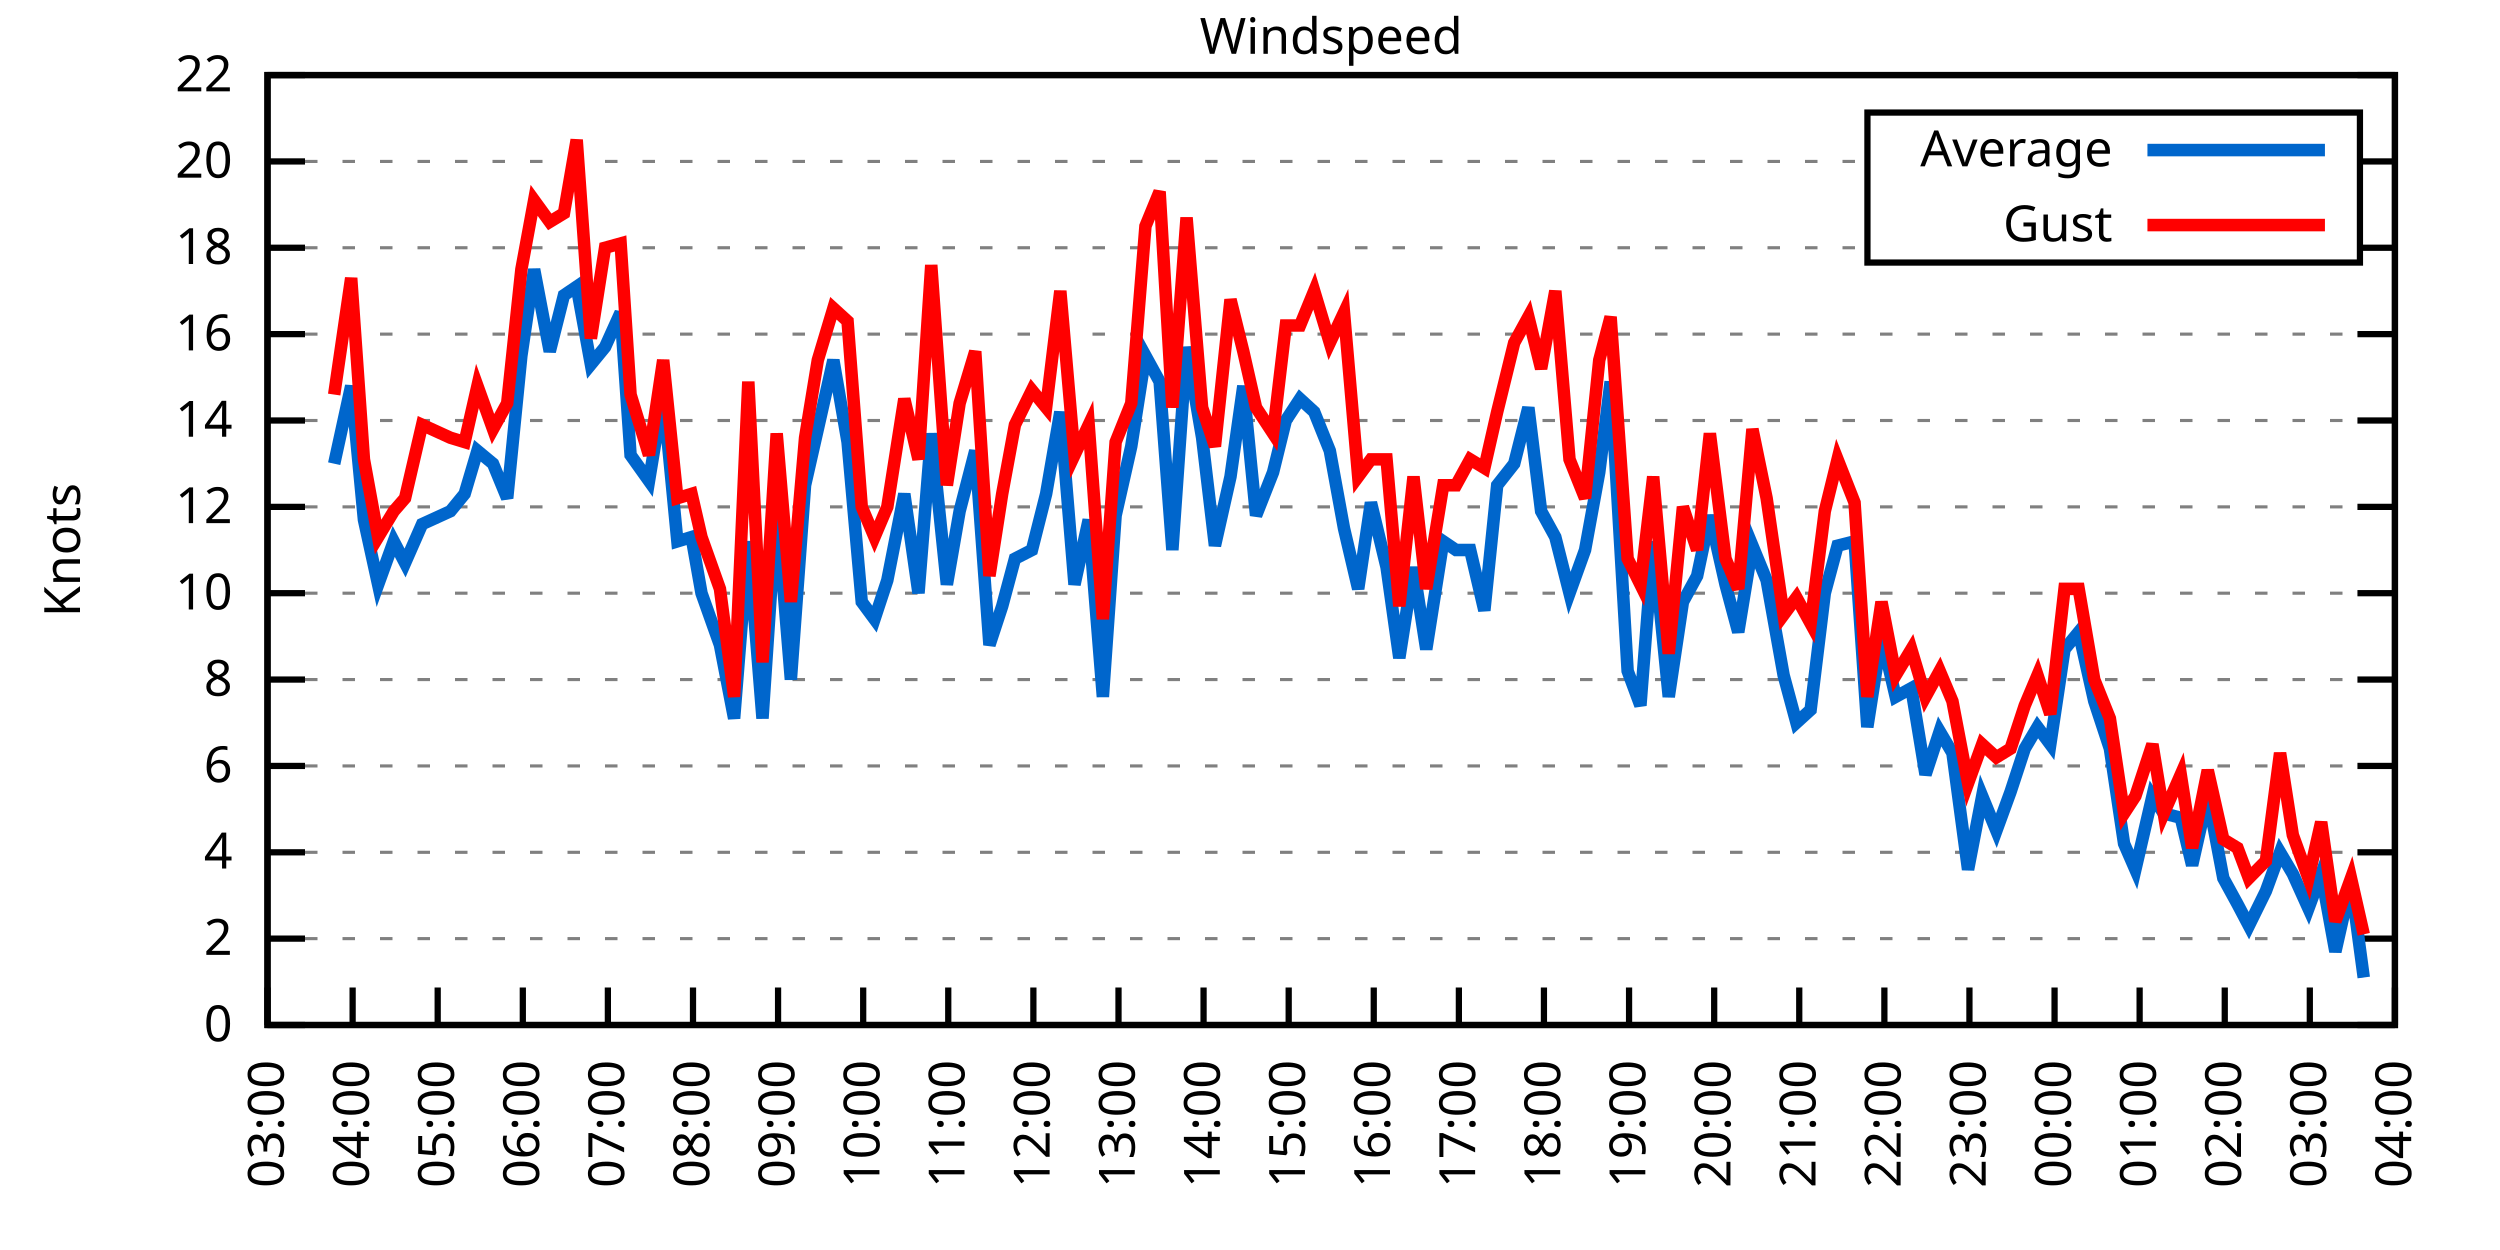
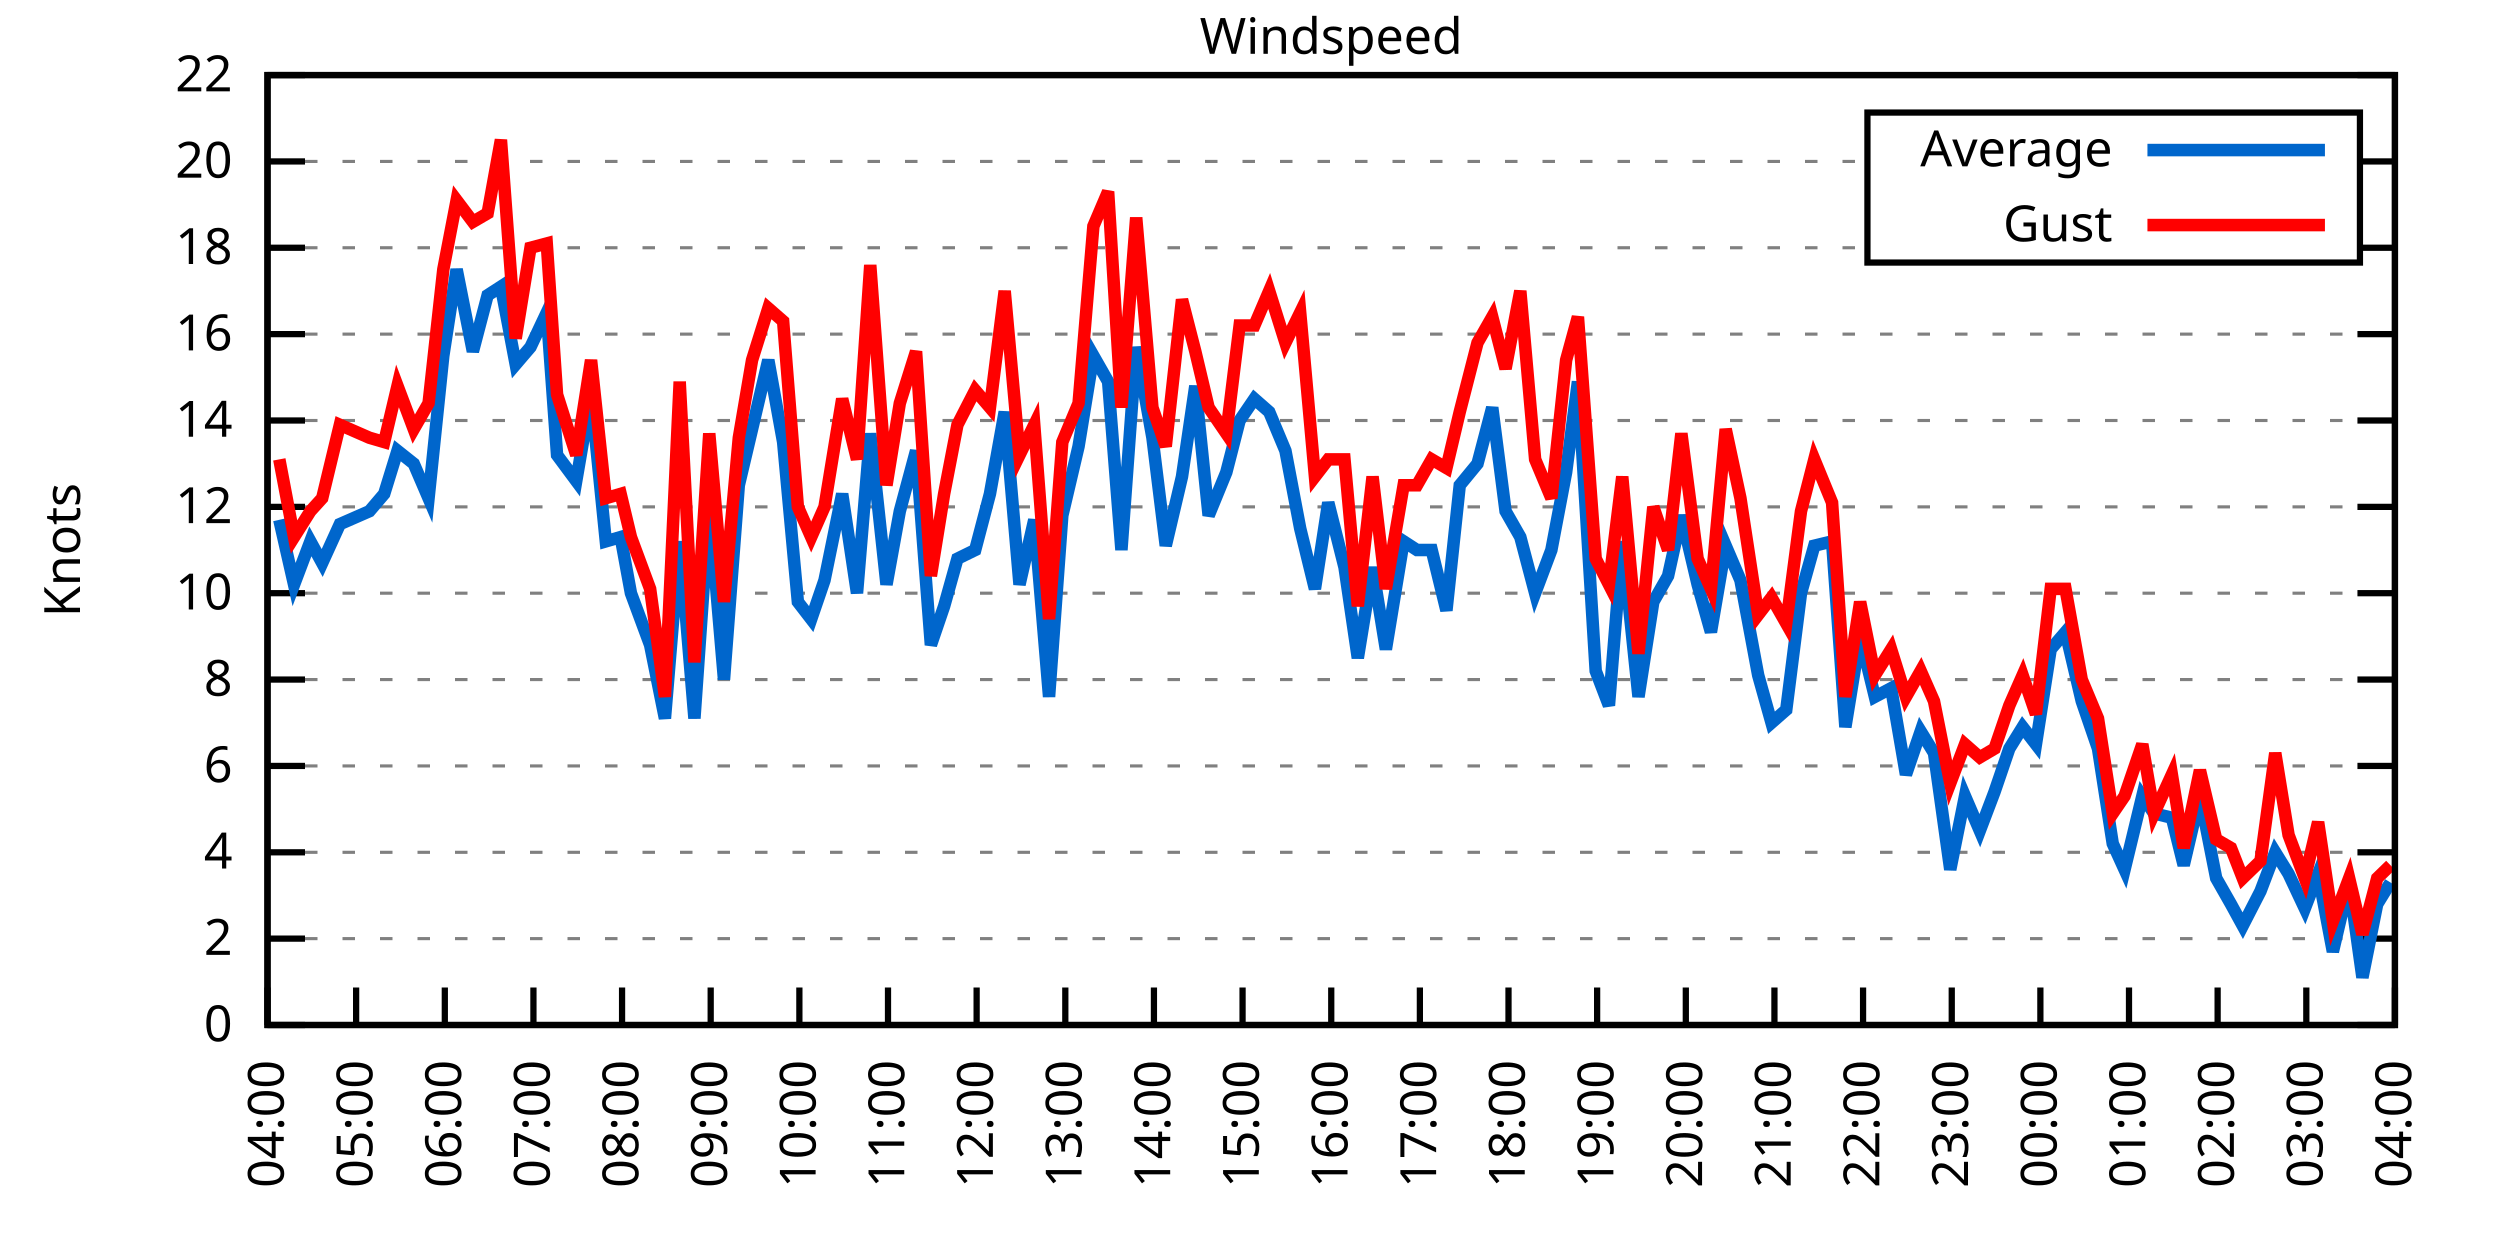
<svg xmlns="http://www.w3.org/2000/svg" xmlns:xlink="http://www.w3.org/1999/xlink" width="400" height="200" viewBox="0 0 400 200">
  <g id="gnuplot_canvas">
    <rect x="0" y="0" width="400" height="200" fill="none" />
    <defs>
      <circle id="gpDot" r="0.5" stroke-width="0.5" stroke="currentColor" />
      <path id="gpPt0" stroke-width="0.333" stroke="currentColor" d="M-1,0 h2 M0,-1 v2" />
      <path id="gpPt1" stroke-width="0.333" stroke="currentColor" d="M-1,-1 L1,1 M1,-1 L-1,1" />
      <path id="gpPt2" stroke-width="0.333" stroke="currentColor" d="M-1,0 L1,0 M0,-1 L0,1 M-1,-1 L1,1 M-1,1 L1,-1" />
      <rect id="gpPt3" stroke-width="0.333" stroke="currentColor" x="-1" y="-1" width="2" height="2" />
      <rect id="gpPt4" stroke-width="0.333" stroke="currentColor" fill="currentColor" x="-1" y="-1" width="2" height="2" />
      <circle id="gpPt5" stroke-width="0.333" stroke="currentColor" cx="0" cy="0" r="1" />
      <use xlink:href="#gpPt5" id="gpPt6" fill="currentColor" stroke="none" />
      <path id="gpPt7" stroke-width="0.333" stroke="currentColor" d="M0,-1.33 L-1.33,0.67 L1.33,0.67 z" />
      <use xlink:href="#gpPt7" id="gpPt8" fill="currentColor" stroke="none" />
      <use xlink:href="#gpPt7" id="gpPt9" stroke="currentColor" transform="rotate(180)" />
      <use xlink:href="#gpPt9" id="gpPt10" fill="currentColor" stroke="none" />
      <use xlink:href="#gpPt3" id="gpPt11" stroke="currentColor" transform="rotate(45)" />
      <use xlink:href="#gpPt11" id="gpPt12" fill="currentColor" stroke="none" />
      <path id="gpPt13" stroke-width="0.333" stroke="currentColor" d="M0,1.330 L1.265,0.411 L0.782,-1.067 L-0.782,-1.076 L-1.265,0.411 z" />
      <use xlink:href="#gpPt13" id="gpPt14" fill="currentColor" stroke="none" />
      <filter id="textbox" filterUnits="objectBoundingBox" x="0" y="0" height="1" width="1">
        <feFlood flood-color="white" flood-opacity="1" result="bgnd" />
        <feComposite in="SourceGraphic" in2="bgnd" operator="atop" />
      </filter>
      <filter id="greybox" filterUnits="objectBoundingBox" x="0" y="0" height="1" width="1">
        <feFlood flood-color="lightgrey" flood-opacity="1" result="grey" />
        <feComposite in="SourceGraphic" in2="grey" operator="atop" />
      </filter>
    </defs>
    <g fill="none" color="white" stroke="currentColor" stroke-width="1.00" stroke-linecap="butt" stroke-linejoin="miter">
</g>
    <g fill="none" color="black" stroke="currentColor" stroke-width="1.00" stroke-linecap="butt" stroke-linejoin="miter">
      <g stroke="none" shape-rendering="crispEdges">
        <polygon fill="rgb(255, 255, 255)" points="42.80,164.00 383.18,164.00 383.18,12.02 42.80,12.02 " />
      </g>
    </g>
    <g fill="none" color="black" stroke="currentColor" stroke-width="1.00" stroke-linecap="butt" stroke-linejoin="miter">
</g>
    <g fill="none" color="black" stroke="black" stroke-width="0.50" stroke-linecap="butt" stroke-linejoin="miter">
</g>
    <g fill="none" color="gray" stroke="currentColor" stroke-width="0.50" stroke-linecap="butt" stroke-linejoin="miter">
      <path stroke="gray" stroke-dasharray="2,4" class="gridline" d="M42.80,164.00 L383.19,164.00  " />
    </g>
    <g fill="none" color="gray" stroke="gray" stroke-width="1.00" stroke-linecap="butt" stroke-linejoin="miter">
</g>
    <g fill="none" color="black" stroke="currentColor" stroke-width="1.00" stroke-linecap="butt" stroke-linejoin="miter">
      <path stroke="black" d="M42.80,164.00 L48.80,164.00 M383.19,164.00 L377.19,164.00  " />
      <g transform="translate(37.20,166.60)" stroke="none" fill="black" font-family="Sans" font-size="8.00" text-anchor="end">
        <text>
          <tspan font-family="Sans"> 0</tspan>
        </text>
      </g>
    </g>
    <g fill="none" color="black" stroke="currentColor" stroke-width="1.00" stroke-linecap="butt" stroke-linejoin="miter">
</g>
    <g fill="none" color="black" stroke="black" stroke-width="0.50" stroke-linecap="butt" stroke-linejoin="miter">
</g>
    <g fill="none" color="gray" stroke="currentColor" stroke-width="0.50" stroke-linecap="butt" stroke-linejoin="miter">
      <path stroke="gray" stroke-dasharray="2,4" class="gridline" d="M42.80,150.18 L383.19,150.18  " />
    </g>
    <g fill="none" color="gray" stroke="gray" stroke-width="1.00" stroke-linecap="butt" stroke-linejoin="miter">
</g>
    <g fill="none" color="black" stroke="currentColor" stroke-width="1.00" stroke-linecap="butt" stroke-linejoin="miter">
      <path stroke="black" d="M42.80,150.18 L48.80,150.18 M383.19,150.18 L377.19,150.18  " />
      <g transform="translate(37.20,152.78)" stroke="none" fill="black" font-family="Sans" font-size="8.00" text-anchor="end">
        <text>
          <tspan font-family="Sans"> 2</tspan>
        </text>
      </g>
    </g>
    <g fill="none" color="black" stroke="currentColor" stroke-width="1.00" stroke-linecap="butt" stroke-linejoin="miter">
</g>
    <g fill="none" color="black" stroke="black" stroke-width="0.50" stroke-linecap="butt" stroke-linejoin="miter">
</g>
    <g fill="none" color="gray" stroke="currentColor" stroke-width="0.50" stroke-linecap="butt" stroke-linejoin="miter">
      <path stroke="gray" stroke-dasharray="2,4" class="gridline" d="M42.80,136.37 L383.19,136.37  " />
    </g>
    <g fill="none" color="gray" stroke="gray" stroke-width="1.00" stroke-linecap="butt" stroke-linejoin="miter">
</g>
    <g fill="none" color="black" stroke="currentColor" stroke-width="1.00" stroke-linecap="butt" stroke-linejoin="miter">
      <path stroke="black" d="M42.80,136.37 L48.80,136.37 M383.19,136.37 L377.19,136.37  " />
      <g transform="translate(37.20,138.97)" stroke="none" fill="black" font-family="Sans" font-size="8.00" text-anchor="end">
        <text>
          <tspan font-family="Sans"> 4</tspan>
        </text>
      </g>
    </g>
    <g fill="none" color="black" stroke="currentColor" stroke-width="1.00" stroke-linecap="butt" stroke-linejoin="miter">
</g>
    <g fill="none" color="black" stroke="black" stroke-width="0.50" stroke-linecap="butt" stroke-linejoin="miter">
</g>
    <g fill="none" color="gray" stroke="currentColor" stroke-width="0.50" stroke-linecap="butt" stroke-linejoin="miter">
      <path stroke="gray" stroke-dasharray="2,4" class="gridline" d="M42.80,122.55 L383.19,122.55  " />
    </g>
    <g fill="none" color="gray" stroke="gray" stroke-width="1.00" stroke-linecap="butt" stroke-linejoin="miter">
</g>
    <g fill="none" color="black" stroke="currentColor" stroke-width="1.00" stroke-linecap="butt" stroke-linejoin="miter">
      <path stroke="black" d="M42.80,122.55 L48.80,122.55 M383.19,122.55 L377.19,122.55  " />
      <g transform="translate(37.20,125.15)" stroke="none" fill="black" font-family="Sans" font-size="8.00" text-anchor="end">
        <text>
          <tspan font-family="Sans"> 6</tspan>
        </text>
      </g>
    </g>
    <g fill="none" color="black" stroke="currentColor" stroke-width="1.00" stroke-linecap="butt" stroke-linejoin="miter">
</g>
    <g fill="none" color="black" stroke="black" stroke-width="0.50" stroke-linecap="butt" stroke-linejoin="miter">
</g>
    <g fill="none" color="gray" stroke="currentColor" stroke-width="0.50" stroke-linecap="butt" stroke-linejoin="miter">
      <path stroke="gray" stroke-dasharray="2,4" class="gridline" d="M42.80,108.73 L383.19,108.73  " />
    </g>
    <g fill="none" color="gray" stroke="gray" stroke-width="1.00" stroke-linecap="butt" stroke-linejoin="miter">
</g>
    <g fill="none" color="black" stroke="currentColor" stroke-width="1.00" stroke-linecap="butt" stroke-linejoin="miter">
      <path stroke="black" d="M42.80,108.73 L48.80,108.73 M383.19,108.73 L377.19,108.73  " />
      <g transform="translate(37.20,111.33)" stroke="none" fill="black" font-family="Sans" font-size="8.00" text-anchor="end">
        <text>
          <tspan font-family="Sans"> 8</tspan>
        </text>
      </g>
    </g>
    <g fill="none" color="black" stroke="currentColor" stroke-width="1.00" stroke-linecap="butt" stroke-linejoin="miter">
</g>
    <g fill="none" color="black" stroke="black" stroke-width="0.50" stroke-linecap="butt" stroke-linejoin="miter">
</g>
    <g fill="none" color="gray" stroke="currentColor" stroke-width="0.50" stroke-linecap="butt" stroke-linejoin="miter">
      <path stroke="gray" stroke-dasharray="2,4" class="gridline" d="M42.80,94.91 L383.19,94.91  " />
    </g>
    <g fill="none" color="gray" stroke="gray" stroke-width="1.00" stroke-linecap="butt" stroke-linejoin="miter">
</g>
    <g fill="none" color="black" stroke="currentColor" stroke-width="1.00" stroke-linecap="butt" stroke-linejoin="miter">
      <path stroke="black" d="M42.80,94.91 L48.80,94.91 M383.19,94.91 L377.19,94.91  " />
      <g transform="translate(37.20,97.51)" stroke="none" fill="black" font-family="Sans" font-size="8.00" text-anchor="end">
        <text>
          <tspan font-family="Sans"> 10</tspan>
        </text>
      </g>
    </g>
    <g fill="none" color="black" stroke="currentColor" stroke-width="1.00" stroke-linecap="butt" stroke-linejoin="miter">
</g>
    <g fill="none" color="black" stroke="black" stroke-width="0.50" stroke-linecap="butt" stroke-linejoin="miter">
</g>
    <g fill="none" color="gray" stroke="currentColor" stroke-width="0.50" stroke-linecap="butt" stroke-linejoin="miter">
      <path stroke="gray" stroke-dasharray="2,4" class="gridline" d="M42.80,81.10 L383.19,81.10  " />
    </g>
    <g fill="none" color="gray" stroke="gray" stroke-width="1.00" stroke-linecap="butt" stroke-linejoin="miter">
</g>
    <g fill="none" color="black" stroke="currentColor" stroke-width="1.00" stroke-linecap="butt" stroke-linejoin="miter">
      <path stroke="black" d="M42.80,81.10 L48.80,81.10 M383.19,81.10 L377.19,81.10  " />
      <g transform="translate(37.20,83.70)" stroke="none" fill="black" font-family="Sans" font-size="8.00" text-anchor="end">
        <text>
          <tspan font-family="Sans"> 12</tspan>
        </text>
      </g>
    </g>
    <g fill="none" color="black" stroke="currentColor" stroke-width="1.00" stroke-linecap="butt" stroke-linejoin="miter">
</g>
    <g fill="none" color="black" stroke="black" stroke-width="0.50" stroke-linecap="butt" stroke-linejoin="miter">
</g>
    <g fill="none" color="gray" stroke="currentColor" stroke-width="0.50" stroke-linecap="butt" stroke-linejoin="miter">
      <path stroke="gray" stroke-dasharray="2,4" class="gridline" d="M42.80,67.28 L383.19,67.28  " />
    </g>
    <g fill="none" color="gray" stroke="gray" stroke-width="1.00" stroke-linecap="butt" stroke-linejoin="miter">
</g>
    <g fill="none" color="black" stroke="currentColor" stroke-width="1.00" stroke-linecap="butt" stroke-linejoin="miter">
      <path stroke="black" d="M42.80,67.28 L48.80,67.28 M383.19,67.28 L377.19,67.28  " />
      <g transform="translate(37.20,69.88)" stroke="none" fill="black" font-family="Sans" font-size="8.00" text-anchor="end">
        <text>
          <tspan font-family="Sans"> 14</tspan>
        </text>
      </g>
    </g>
    <g fill="none" color="black" stroke="currentColor" stroke-width="1.00" stroke-linecap="butt" stroke-linejoin="miter">
</g>
    <g fill="none" color="black" stroke="black" stroke-width="0.50" stroke-linecap="butt" stroke-linejoin="miter">
</g>
    <g fill="none" color="gray" stroke="currentColor" stroke-width="0.50" stroke-linecap="butt" stroke-linejoin="miter">
      <path stroke="gray" stroke-dasharray="2,4" class="gridline" d="M42.80,53.46 L383.19,53.46  " />
    </g>
    <g fill="none" color="gray" stroke="gray" stroke-width="1.00" stroke-linecap="butt" stroke-linejoin="miter">
</g>
    <g fill="none" color="black" stroke="currentColor" stroke-width="1.00" stroke-linecap="butt" stroke-linejoin="miter">
      <path stroke="black" d="M42.80,53.46 L48.80,53.46 M383.19,53.46 L377.19,53.46  " />
      <g transform="translate(37.20,56.06)" stroke="none" fill="black" font-family="Sans" font-size="8.00" text-anchor="end">
        <text>
          <tspan font-family="Sans"> 16</tspan>
        </text>
      </g>
    </g>
    <g fill="none" color="black" stroke="currentColor" stroke-width="1.00" stroke-linecap="butt" stroke-linejoin="miter">
</g>
    <g fill="none" color="black" stroke="black" stroke-width="0.50" stroke-linecap="butt" stroke-linejoin="miter">
</g>
    <g fill="none" color="gray" stroke="currentColor" stroke-width="0.50" stroke-linecap="butt" stroke-linejoin="miter">
      <path stroke="gray" stroke-dasharray="2,4" class="gridline" d="M42.80,39.64 L298.79,39.64 M377.59,39.64 L383.19,39.64  " />
    </g>
    <g fill="none" color="gray" stroke="gray" stroke-width="1.00" stroke-linecap="butt" stroke-linejoin="miter">
</g>
    <g fill="none" color="black" stroke="currentColor" stroke-width="1.00" stroke-linecap="butt" stroke-linejoin="miter">
      <path stroke="black" d="M42.80,39.64 L48.80,39.64 M383.19,39.64 L377.19,39.64  " />
      <g transform="translate(37.20,42.24)" stroke="none" fill="black" font-family="Sans" font-size="8.00" text-anchor="end">
        <text>
          <tspan font-family="Sans"> 18</tspan>
        </text>
      </g>
    </g>
    <g fill="none" color="black" stroke="currentColor" stroke-width="1.00" stroke-linecap="butt" stroke-linejoin="miter">
</g>
    <g fill="none" color="black" stroke="black" stroke-width="0.50" stroke-linecap="butt" stroke-linejoin="miter">
</g>
    <g fill="none" color="gray" stroke="currentColor" stroke-width="0.50" stroke-linecap="butt" stroke-linejoin="miter">
      <path stroke="gray" stroke-dasharray="2,4" class="gridline" d="M42.80,25.83 L298.79,25.83 M377.59,25.83 L383.19,25.83  " />
    </g>
    <g fill="none" color="gray" stroke="gray" stroke-width="1.00" stroke-linecap="butt" stroke-linejoin="miter">
</g>
    <g fill="none" color="black" stroke="currentColor" stroke-width="1.00" stroke-linecap="butt" stroke-linejoin="miter">
      <path stroke="black" d="M42.80,25.83 L48.80,25.83 M383.19,25.83 L377.19,25.83  " />
      <g transform="translate(37.20,28.43)" stroke="none" fill="black" font-family="Sans" font-size="8.00" text-anchor="end">
        <text>
          <tspan font-family="Sans"> 20</tspan>
        </text>
      </g>
    </g>
    <g fill="none" color="black" stroke="currentColor" stroke-width="1.00" stroke-linecap="butt" stroke-linejoin="miter">
</g>
    <g fill="none" color="black" stroke="black" stroke-width="0.50" stroke-linecap="butt" stroke-linejoin="miter">
</g>
    <g fill="none" color="gray" stroke="currentColor" stroke-width="0.50" stroke-linecap="butt" stroke-linejoin="miter">
      <path stroke="gray" stroke-dasharray="2,4" class="gridline" d="M42.80,12.01 L383.19,12.01  " />
    </g>
    <g fill="none" color="gray" stroke="gray" stroke-width="1.00" stroke-linecap="butt" stroke-linejoin="miter">
</g>
    <g fill="none" color="black" stroke="currentColor" stroke-width="1.00" stroke-linecap="butt" stroke-linejoin="miter">
      <path stroke="black" d="M42.80,12.01 L48.80,12.01 M383.19,12.01 L377.19,12.01  " />
      <g transform="translate(37.20,14.61)" stroke="none" fill="black" font-family="Sans" font-size="8.00" text-anchor="end">
        <text>
          <tspan font-family="Sans"> 22</tspan>
        </text>
      </g>
    </g>
    <g fill="none" color="black" stroke="currentColor" stroke-width="1.00" stroke-linecap="butt" stroke-linejoin="miter">
      <path stroke="black" d="M42.80,164.00 L42.80,158.00  " />
      <g transform="translate(45.40,169.60) rotate(270.00)" stroke="none" fill="black" font-family="Sans" font-size="8.00" text-anchor="end">
        <text>
-           <tspan font-family="Sans">03:00</tspan>
-         </text>
-       </g>
-     </g>
-     <g fill="none" color="black" stroke="currentColor" stroke-width="1.00" stroke-linecap="butt" stroke-linejoin="miter">
-       <path stroke="black" d="M56.42,164.00 L56.42,158.00  " />
-       <g transform="translate(59.02,169.60) rotate(270.00)" stroke="none" fill="black" font-family="Sans" font-size="8.00" text-anchor="end">
-         <text>
          <tspan font-family="Sans">04:00</tspan>
        </text>
      </g>
    </g>
    <g fill="none" color="black" stroke="currentColor" stroke-width="1.00" stroke-linecap="butt" stroke-linejoin="miter">
-       <path stroke="black" d="M70.03,164.00 L70.03,158.00  " />
-       <g transform="translate(72.63,169.60) rotate(270.00)" stroke="none" fill="black" font-family="Sans" font-size="8.00" text-anchor="end">
+       <path stroke="black" d="M56.98,164.00 L56.98,158.00  " />
+       <g transform="translate(59.58,169.60) rotate(270.00)" stroke="none" fill="black" font-family="Sans" font-size="8.00" text-anchor="end">
        <text>
          <tspan font-family="Sans">05:00</tspan>
        </text>
      </g>
    </g>
    <g fill="none" color="black" stroke="currentColor" stroke-width="1.00" stroke-linecap="butt" stroke-linejoin="miter">
-       <path stroke="black" d="M83.65,164.00 L83.65,158.00  " />
-       <g transform="translate(86.25,169.60) rotate(270.00)" stroke="none" fill="black" font-family="Sans" font-size="8.00" text-anchor="end">
+       <path stroke="black" d="M71.17,164.00 L71.17,158.00  " />
+       <g transform="translate(73.77,169.60) rotate(270.00)" stroke="none" fill="black" font-family="Sans" font-size="8.00" text-anchor="end">
        <text>
          <tspan font-family="Sans">06:00</tspan>
        </text>
      </g>
    </g>
    <g fill="none" color="black" stroke="currentColor" stroke-width="1.00" stroke-linecap="butt" stroke-linejoin="miter">
-       <path stroke="black" d="M97.26,164.00 L97.26,158.00  " />
-       <g transform="translate(99.86,169.60) rotate(270.00)" stroke="none" fill="black" font-family="Sans" font-size="8.00" text-anchor="end">
+       <path stroke="black" d="M85.35,164.00 L85.35,158.00  " />
+       <g transform="translate(87.95,169.60) rotate(270.00)" stroke="none" fill="black" font-family="Sans" font-size="8.00" text-anchor="end">
        <text>
          <tspan font-family="Sans">07:00</tspan>
        </text>
      </g>
    </g>
    <g fill="none" color="black" stroke="currentColor" stroke-width="1.00" stroke-linecap="butt" stroke-linejoin="miter">
-       <path stroke="black" d="M110.88,164.00 L110.88,158.00  " />
-       <g transform="translate(113.48,169.60) rotate(270.00)" stroke="none" fill="black" font-family="Sans" font-size="8.00" text-anchor="end">
+       <path stroke="black" d="M99.53,164.00 L99.53,158.00  " />
+       <g transform="translate(102.13,169.60) rotate(270.00)" stroke="none" fill="black" font-family="Sans" font-size="8.00" text-anchor="end">
        <text>
          <tspan font-family="Sans">08:00</tspan>
        </text>
      </g>
    </g>
    <g fill="none" color="black" stroke="currentColor" stroke-width="1.00" stroke-linecap="butt" stroke-linejoin="miter">
-       <path stroke="black" d="M124.49,164.00 L124.49,158.00  " />
-       <g transform="translate(127.09,169.60) rotate(270.00)" stroke="none" fill="black" font-family="Sans" font-size="8.00" text-anchor="end">
+       <path stroke="black" d="M113.71,164.00 L113.71,158.00  " />
+       <g transform="translate(116.31,169.60) rotate(270.00)" stroke="none" fill="black" font-family="Sans" font-size="8.00" text-anchor="end">
        <text>
          <tspan font-family="Sans">09:00</tspan>
        </text>
      </g>
    </g>
    <g fill="none" color="black" stroke="currentColor" stroke-width="1.00" stroke-linecap="butt" stroke-linejoin="miter">
-       <path stroke="black" d="M138.11,164.00 L138.11,158.00  " />
-       <g transform="translate(140.71,169.60) rotate(270.00)" stroke="none" fill="black" font-family="Sans" font-size="8.00" text-anchor="end">
+       <path stroke="black" d="M127.90,164.00 L127.90,158.00  " />
+       <g transform="translate(130.50,169.60) rotate(270.00)" stroke="none" fill="black" font-family="Sans" font-size="8.00" text-anchor="end">
        <text>
          <tspan font-family="Sans">10:00</tspan>
        </text>
      </g>
    </g>
    <g fill="none" color="black" stroke="currentColor" stroke-width="1.00" stroke-linecap="butt" stroke-linejoin="miter">
-       <path stroke="black" d="M151.72,164.00 L151.72,158.00  " />
-       <g transform="translate(154.32,169.60) rotate(270.00)" stroke="none" fill="black" font-family="Sans" font-size="8.00" text-anchor="end">
+       <path stroke="black" d="M142.08,164.00 L142.08,158.00  " />
+       <g transform="translate(144.68,169.60) rotate(270.00)" stroke="none" fill="black" font-family="Sans" font-size="8.00" text-anchor="end">
        <text>
          <tspan font-family="Sans">11:00</tspan>
        </text>
      </g>
    </g>
    <g fill="none" color="black" stroke="currentColor" stroke-width="1.00" stroke-linecap="butt" stroke-linejoin="miter">
-       <path stroke="black" d="M165.34,164.00 L165.34,158.00  " />
-       <g transform="translate(167.94,169.60) rotate(270.00)" stroke="none" fill="black" font-family="Sans" font-size="8.00" text-anchor="end">
+       <path stroke="black" d="M156.26,164.00 L156.26,158.00  " />
+       <g transform="translate(158.86,169.60) rotate(270.00)" stroke="none" fill="black" font-family="Sans" font-size="8.00" text-anchor="end">
        <text>
          <tspan font-family="Sans">12:00</tspan>
        </text>
      </g>
    </g>
    <g fill="none" color="black" stroke="currentColor" stroke-width="1.00" stroke-linecap="butt" stroke-linejoin="miter">
-       <path stroke="black" d="M178.96,164.00 L178.96,158.00  " />
-       <g transform="translate(181.56,169.60) rotate(270.00)" stroke="none" fill="black" font-family="Sans" font-size="8.00" text-anchor="end">
+       <path stroke="black" d="M170.45,164.00 L170.45,158.00  " />
+       <g transform="translate(173.05,169.60) rotate(270.00)" stroke="none" fill="black" font-family="Sans" font-size="8.00" text-anchor="end">
        <text>
          <tspan font-family="Sans">13:00</tspan>
        </text>
      </g>
    </g>
    <g fill="none" color="black" stroke="currentColor" stroke-width="1.00" stroke-linecap="butt" stroke-linejoin="miter">
-       <path stroke="black" d="M192.57,164.00 L192.57,158.00  " />
-       <g transform="translate(195.17,169.60) rotate(270.00)" stroke="none" fill="black" font-family="Sans" font-size="8.00" text-anchor="end">
+       <path stroke="black" d="M184.63,164.00 L184.63,158.00  " />
+       <g transform="translate(187.23,169.60) rotate(270.00)" stroke="none" fill="black" font-family="Sans" font-size="8.00" text-anchor="end">
        <text>
          <tspan font-family="Sans">14:00</tspan>
        </text>
      </g>
    </g>
    <g fill="none" color="black" stroke="currentColor" stroke-width="1.00" stroke-linecap="butt" stroke-linejoin="miter">
-       <path stroke="black" d="M206.19,164.00 L206.19,158.00  " />
-       <g transform="translate(208.79,169.60) rotate(270.00)" stroke="none" fill="black" font-family="Sans" font-size="8.00" text-anchor="end">
+       <path stroke="black" d="M198.81,164.00 L198.81,158.00  " />
+       <g transform="translate(201.41,169.60) rotate(270.00)" stroke="none" fill="black" font-family="Sans" font-size="8.00" text-anchor="end">
        <text>
          <tspan font-family="Sans">15:00</tspan>
        </text>
      </g>
    </g>
    <g fill="none" color="black" stroke="currentColor" stroke-width="1.00" stroke-linecap="butt" stroke-linejoin="miter">
-       <path stroke="black" d="M219.80,164.00 L219.80,158.00  " />
-       <g transform="translate(222.40,169.60) rotate(270.00)" stroke="none" fill="black" font-family="Sans" font-size="8.00" text-anchor="end">
+       <path stroke="black" d="M213.00,164.00 L213.00,158.00  " />
+       <g transform="translate(215.60,169.60) rotate(270.00)" stroke="none" fill="black" font-family="Sans" font-size="8.00" text-anchor="end">
        <text>
          <tspan font-family="Sans">16:00</tspan>
        </text>
      </g>
    </g>
    <g fill="none" color="black" stroke="currentColor" stroke-width="1.00" stroke-linecap="butt" stroke-linejoin="miter">
-       <path stroke="black" d="M233.42,164.00 L233.42,158.00  " />
-       <g transform="translate(236.02,169.60) rotate(270.00)" stroke="none" fill="black" font-family="Sans" font-size="8.00" text-anchor="end">
+       <path stroke="black" d="M227.18,164.00 L227.18,158.00  " />
+       <g transform="translate(229.78,169.60) rotate(270.00)" stroke="none" fill="black" font-family="Sans" font-size="8.00" text-anchor="end">
        <text>
          <tspan font-family="Sans">17:00</tspan>
        </text>
      </g>
    </g>
    <g fill="none" color="black" stroke="currentColor" stroke-width="1.00" stroke-linecap="butt" stroke-linejoin="miter">
-       <path stroke="black" d="M247.03,164.00 L247.03,158.00  " />
-       <g transform="translate(249.63,169.60) rotate(270.00)" stroke="none" fill="black" font-family="Sans" font-size="8.00" text-anchor="end">
+       <path stroke="black" d="M241.36,164.00 L241.36,158.00  " />
+       <g transform="translate(243.96,169.60) rotate(270.00)" stroke="none" fill="black" font-family="Sans" font-size="8.00" text-anchor="end">
        <text>
          <tspan font-family="Sans">18:00</tspan>
        </text>
      </g>
    </g>
    <g fill="none" color="black" stroke="currentColor" stroke-width="1.00" stroke-linecap="butt" stroke-linejoin="miter">
-       <path stroke="black" d="M260.65,164.00 L260.65,158.00  " />
-       <g transform="translate(263.25,169.60) rotate(270.00)" stroke="none" fill="black" font-family="Sans" font-size="8.00" text-anchor="end">
+       <path stroke="black" d="M255.54,164.00 L255.54,158.00  " />
+       <g transform="translate(258.14,169.60) rotate(270.00)" stroke="none" fill="black" font-family="Sans" font-size="8.00" text-anchor="end">
        <text>
          <tspan font-family="Sans">19:00</tspan>
        </text>
      </g>
    </g>
    <g fill="none" color="black" stroke="currentColor" stroke-width="1.00" stroke-linecap="butt" stroke-linejoin="miter">
-       <path stroke="black" d="M274.27,164.00 L274.27,158.00  " />
-       <g transform="translate(276.87,169.60) rotate(270.00)" stroke="none" fill="black" font-family="Sans" font-size="8.00" text-anchor="end">
+       <path stroke="black" d="M269.73,164.00 L269.73,158.00  " />
+       <g transform="translate(272.33,169.60) rotate(270.00)" stroke="none" fill="black" font-family="Sans" font-size="8.00" text-anchor="end">
        <text>
          <tspan font-family="Sans">20:00</tspan>
        </text>
      </g>
    </g>
    <g fill="none" color="black" stroke="currentColor" stroke-width="1.00" stroke-linecap="butt" stroke-linejoin="miter">
-       <path stroke="black" d="M287.88,164.00 L287.88,158.00  " />
-       <g transform="translate(290.48,169.60) rotate(270.00)" stroke="none" fill="black" font-family="Sans" font-size="8.00" text-anchor="end">
+       <path stroke="black" d="M283.91,164.00 L283.91,158.00  " />
+       <g transform="translate(286.51,169.60) rotate(270.00)" stroke="none" fill="black" font-family="Sans" font-size="8.00" text-anchor="end">
        <text>
          <tspan font-family="Sans">21:00</tspan>
        </text>
      </g>
    </g>
    <g fill="none" color="black" stroke="currentColor" stroke-width="1.00" stroke-linecap="butt" stroke-linejoin="miter">
-       <path stroke="black" d="M301.50,164.00 L301.50,158.00  " />
-       <g transform="translate(304.10,169.60) rotate(270.00)" stroke="none" fill="black" font-family="Sans" font-size="8.00" text-anchor="end">
+       <path stroke="black" d="M298.09,164.00 L298.09,158.00  " />
+       <g transform="translate(300.69,169.60) rotate(270.00)" stroke="none" fill="black" font-family="Sans" font-size="8.00" text-anchor="end">
        <text>
          <tspan font-family="Sans">22:00</tspan>
        </text>
      </g>
    </g>
    <g fill="none" color="black" stroke="currentColor" stroke-width="1.00" stroke-linecap="butt" stroke-linejoin="miter">
-       <path stroke="black" d="M315.11,164.00 L315.11,158.00  " />
-       <g transform="translate(317.71,169.60) rotate(270.00)" stroke="none" fill="black" font-family="Sans" font-size="8.00" text-anchor="end">
+       <path stroke="black" d="M312.28,164.00 L312.28,158.00  " />
+       <g transform="translate(314.88,169.60) rotate(270.00)" stroke="none" fill="black" font-family="Sans" font-size="8.00" text-anchor="end">
        <text>
          <tspan font-family="Sans">23:00</tspan>
        </text>
      </g>
    </g>
    <g fill="none" color="black" stroke="currentColor" stroke-width="1.00" stroke-linecap="butt" stroke-linejoin="miter">
-       <path stroke="black" d="M328.73,164.00 L328.73,158.00  " />
-       <g transform="translate(331.33,169.60) rotate(270.00)" stroke="none" fill="black" font-family="Sans" font-size="8.00" text-anchor="end">
+       <path stroke="black" d="M326.46,164.00 L326.46,158.00  " />
+       <g transform="translate(329.06,169.60) rotate(270.00)" stroke="none" fill="black" font-family="Sans" font-size="8.00" text-anchor="end">
        <text>
          <tspan font-family="Sans">00:00</tspan>
        </text>
      </g>
    </g>
    <g fill="none" color="black" stroke="currentColor" stroke-width="1.00" stroke-linecap="butt" stroke-linejoin="miter">
-       <path stroke="black" d="M342.34,164.00 L342.34,158.00  " />
-       <g transform="translate(344.94,169.60) rotate(270.00)" stroke="none" fill="black" font-family="Sans" font-size="8.00" text-anchor="end">
+       <path stroke="black" d="M340.64,164.00 L340.64,158.00  " />
+       <g transform="translate(343.24,169.60) rotate(270.00)" stroke="none" fill="black" font-family="Sans" font-size="8.00" text-anchor="end">
        <text>
          <tspan font-family="Sans">01:00</tspan>
        </text>
      </g>
    </g>
    <g fill="none" color="black" stroke="currentColor" stroke-width="1.00" stroke-linecap="butt" stroke-linejoin="miter">
-       <path stroke="black" d="M355.96,164.00 L355.96,158.00  " />
-       <g transform="translate(358.56,169.60) rotate(270.00)" stroke="none" fill="black" font-family="Sans" font-size="8.00" text-anchor="end">
+       <path stroke="black" d="M354.82,164.00 L354.82,158.00  " />
+       <g transform="translate(357.42,169.60) rotate(270.00)" stroke="none" fill="black" font-family="Sans" font-size="8.00" text-anchor="end">
        <text>
          <tspan font-family="Sans">02:00</tspan>
        </text>
      </g>
    </g>
    <g fill="none" color="black" stroke="currentColor" stroke-width="1.00" stroke-linecap="butt" stroke-linejoin="miter">
-       <path stroke="black" d="M369.57,164.00 L369.57,158.00  " />
-       <g transform="translate(372.17,169.60) rotate(270.00)" stroke="none" fill="black" font-family="Sans" font-size="8.00" text-anchor="end">
+       <path stroke="black" d="M369.01,164.00 L369.01,158.00  " />
+       <g transform="translate(371.61,169.60) rotate(270.00)" stroke="none" fill="black" font-family="Sans" font-size="8.00" text-anchor="end">
        <text>
          <tspan font-family="Sans">03:00</tspan>
        </text>
      </g>
    </g>
    <g fill="none" color="black" stroke="currentColor" stroke-width="1.00" stroke-linecap="butt" stroke-linejoin="miter">
      <path stroke="black" d="M383.19,164.00 L383.19,158.00  " />
      <g transform="translate(385.79,169.60) rotate(270.00)" stroke="none" fill="black" font-family="Sans" font-size="8.00" text-anchor="end">
        <text>
          <tspan font-family="Sans">04:00</tspan>
        </text>
      </g>
    </g>
    <g fill="none" color="black" stroke="currentColor" stroke-width="1.00" stroke-linecap="butt" stroke-linejoin="miter">
</g>
    <g fill="none" color="black" stroke="currentColor" stroke-width="1.00" stroke-linecap="butt" stroke-linejoin="miter">
      <path stroke="black" d="M42.80,12.01 L42.80,164.00 L383.19,164.00 L383.19,12.01 L42.80,12.01 Z  " />
    </g>
    <g fill="none" color="black" stroke="currentColor" stroke-width="1.00" stroke-linecap="butt" stroke-linejoin="miter">
</g>
    <g fill="none" color="black" stroke="currentColor" stroke-width="1.00" stroke-linecap="butt" stroke-linejoin="miter">
      <path stroke="black" d="M298.79,42.01 L298.79,18.01 L377.59,18.01 L377.59,42.01 L298.79,42.01 Z  " />
    </g>
    <g id="Windspeed_plot_1">
      <g fill="none" color="white" stroke="black" stroke-width="2.00" stroke-linecap="butt" stroke-linejoin="miter">
</g>
      <g fill="none" color="black" stroke="currentColor" stroke-width="2.00" stroke-linecap="butt" stroke-linejoin="miter">
        <g transform="translate(337.99,26.61)" stroke="none" fill="black" font-family="Sans" font-size="8.00" text-anchor="end">
          <text>
            <tspan font-family="Sans">Average</tspan>
          </text>
        </g>
      </g>
      <g fill="none" color="black" stroke="currentColor" stroke-width="2.00" stroke-linecap="butt" stroke-linejoin="miter">
-         <path stroke="rgb(  0, 102, 204)" d="M343.59,24.01 L371.99,24.01 M53.47,74.19 L56.19,61.75 L58.23,83.17 L60.50,93.53 L63.00,86.62 L64.81,90.08   L67.54,83.86 L72.07,81.79 L74.34,79.02 L76.39,72.12 L78.88,74.19 L81.15,79.71 L83.42,56.92 L85.46,43.10   L87.96,56.23 L90.23,47.24 L92.27,45.86 L94.54,58.30 L96.81,55.53 L99.30,50.01 L100.89,72.81 L103.84,76.95   L106.11,63.13 L108.38,86.62 L110.65,85.93 L112.24,94.91 L115.19,103.20 L117.46,114.95 L119.73,86.62 L122.00,114.95   L124.27,81.10 L126.54,108.73 L128.81,77.64 L130.85,68.66 L133.34,57.61 L135.61,70.73 L137.88,96.30 L139.92,99.06   L141.97,92.84 L144.69,79.02 L146.96,94.91 L149.00,69.35 L151.50,93.53 L153.54,81.79 L156.04,72.12 L158.31,103.20   L160.35,96.99 L162.39,89.39 L165.11,88.00 L167.38,79.02 L169.65,65.90 L171.92,93.53 L174.19,83.17 L176.46,111.49   L178.50,82.48 L181.00,71.42 L183.27,56.92 L185.54,61.06 L187.58,88.00 L189.85,55.53 L192.34,70.04 L194.39,87.31   L196.88,76.26 L198.93,61.75 L200.97,82.48 L203.69,75.57 L205.73,67.28 L208.00,63.82 L210.27,65.90 L212.77,72.12   L215.04,84.55 L217.31,94.22 L219.35,80.41 L221.85,90.77 L223.89,105.28 L226.16,90.77 L228.20,103.89 L230.92,86.62   L232.96,88.00 L235.23,88.00 L237.50,97.68 L239.55,77.64 L242.27,74.19 L244.54,65.21 L246.58,81.79 L248.85,85.93   L251.12,94.91 L253.61,88.00 L255.88,75.57 L257.70,61.06 L260.42,107.35 L262.47,112.88 L264.51,86.62 L267.00,111.49   L269.27,96.30 L271.54,92.15 L273.58,82.48 L276.08,93.53 L278.12,101.13 L280.39,87.31 L282.66,92.84 L285.38,108.04   L287.43,115.64 L289.70,113.57 L291.97,94.91 L294.01,87.31 L296.73,86.62 L298.77,116.33 L301.04,101.82 L303.31,111.49   L305.81,110.11 L308.08,123.93 L310.35,117.02 L312.39,120.48 L314.89,139.13 L317.15,127.38 L319.42,132.91 L321.69,126.69   L323.96,119.78 L326.00,116.33 L328.05,119.09 L330.32,103.89 L332.59,101.13 L335.08,112.19 L337.58,119.78 L339.85,134.98   L341.66,139.13 L344.39,127.38 L346.20,130.15 L348.92,130.84 L350.74,138.44 L353.24,127.38 L355.73,140.51 L358.00,144.66   L359.82,148.11 L362.54,142.58 L364.81,136.37 L366.85,139.82 L369.35,145.35 L371.39,139.82 L373.66,152.26 L376.16,141.20   L378.20,156.40  " />
+         <path stroke="rgb(  0, 102, 204)" d="M343.59,24.01 L371.99,24.01 M44.69,83.17 L47.05,93.53 L49.66,86.62 L51.55,90.08 L54.38,83.86 L59.11,81.79   L61.47,79.02 L63.60,72.12 L66.20,74.19 L68.57,79.71 L70.93,56.92 L73.06,43.10 L75.66,56.23 L78.02,47.24   L80.15,45.86 L82.51,58.30 L84.88,55.53 L87.48,50.01 L89.13,72.81 L92.20,76.95 L94.57,63.13 L96.93,86.62   L99.30,85.93 L100.95,94.91 L104.02,103.20 L106.39,114.95 L108.75,86.62 L111.11,114.95 L113.48,81.10 L115.84,108.73   L118.21,77.64 L120.33,68.66 L122.93,57.61 L125.30,70.73 L127.66,96.30 L129.79,99.06 L131.92,92.84 L134.75,79.02   L137.12,94.91 L139.24,69.35 L141.84,93.53 L143.97,81.79 L146.57,72.12 L148.94,103.20 L151.06,96.99 L153.19,89.39   L156.03,88.00 L158.39,79.02 L160.75,65.90 L163.12,93.53 L165.48,83.17 L167.85,111.49 L169.97,82.48 L172.57,71.42   L174.94,56.92 L177.30,61.06 L179.43,88.00 L181.79,55.53 L184.39,70.04 L186.52,87.31 L189.12,76.26 L191.25,61.75   L193.38,82.48 L196.21,75.57 L198.34,67.28 L200.70,63.82 L203.07,65.90 L205.67,72.12 L208.03,84.55 L210.39,94.22   L212.52,80.41 L215.12,90.77 L217.25,105.28 L219.61,90.77 L221.74,103.89 L224.58,86.62 L226.71,88.00 L229.07,88.00   L231.43,97.68 L233.56,77.64 L236.40,74.19 L238.76,65.21 L240.89,81.79 L243.25,85.93 L245.62,94.91 L248.22,88.00   L250.58,75.57 L252.47,61.06 L255.31,107.35 L257.43,112.88 L259.56,86.62 L262.16,111.49 L264.53,96.30 L266.89,92.15   L269.02,82.48 L271.62,93.53 L273.75,101.13 L276.11,87.31 L278.47,92.84 L281.31,108.04 L283.44,115.64 L285.80,113.57   L288.16,94.91 L290.29,87.31 L293.13,86.62 L295.26,116.33 L297.62,101.82 L299.98,111.49 L302.58,110.11 L304.95,123.93   L307.31,117.02 L309.44,120.48 L312.04,139.13 L314.40,127.38 L316.77,132.91 L319.13,126.69 L321.49,119.78 L323.62,116.33   L325.75,119.09 L328.11,103.89 L330.48,101.13 L333.08,112.19 L335.68,119.78 L338.04,134.98 L339.93,139.13 L342.77,127.38   L344.66,130.15 L347.50,130.84 L349.39,138.44 L351.99,127.38 L354.59,140.51 L356.95,144.66 L358.84,148.11 L361.68,142.58   L364.04,136.37 L366.17,139.82 L368.77,145.35 L370.90,139.82 L373.26,152.26 L375.86,141.20 L377.99,156.40 L380.35,144.66   L382.48,141.20  " />
      </g>
    </g>
    <g id="Windspeed_plot_2">
      <g fill="none" color="black" stroke="currentColor" stroke-width="2.00" stroke-linecap="butt" stroke-linejoin="miter">
        <g transform="translate(337.99,38.61)" stroke="none" fill="black" font-family="Sans" font-size="8.00" text-anchor="end">
          <text>
            <tspan font-family="Sans">Gust</tspan>
          </text>
        </g>
      </g>
      <g fill="none" color="black" stroke="currentColor" stroke-width="2.00" stroke-linecap="butt" stroke-linejoin="miter">
-         <path stroke="rgb(255,   0,   0)" d="M343.59,36.01 L371.99,36.01 M53.47,63.13 L56.19,44.48 L58.23,73.50 L60.50,85.93 L63.00,81.79 L64.81,79.71   L67.54,67.97 L72.07,70.04 L74.34,70.73 L76.39,61.75 L78.88,68.66 L81.15,64.52 L83.42,43.10 L85.46,32.05   L87.96,35.50 L90.23,34.12 L92.27,22.37 L94.54,54.15 L96.81,39.64 L99.30,38.95 L100.89,63.13 L103.84,72.81   L106.11,57.61 L108.38,79.71 L110.65,79.02 L112.24,85.93 L115.19,94.22 L117.46,111.49 L119.73,61.06 L122.00,105.97   L124.27,69.35 L126.54,96.30 L128.81,70.04 L130.85,57.61 L133.34,49.32 L135.61,51.39 L137.88,81.10 L139.92,85.93   L141.97,81.10 L144.69,63.82 L146.96,73.50 L149.00,42.41 L151.50,77.64 L153.54,64.52 L156.04,56.23 L158.31,92.15   L160.35,79.02 L162.39,67.97 L165.11,62.44 L167.38,65.21 L169.65,46.55 L171.92,72.81 L174.19,67.97 L176.46,99.06   L178.50,70.73 L181.00,64.52 L183.27,36.19 L185.54,30.66 L187.58,65.21 L189.85,34.81 L192.34,65.21 L194.39,71.42   L196.88,47.93 L198.93,56.23 L200.97,65.21 L203.69,69.35 L205.73,52.08 L208.00,52.08 L210.27,46.55 L212.77,54.84   L215.04,50.01 L217.31,76.26 L219.35,73.50 L221.85,73.50 L223.89,96.99 L226.16,76.26 L228.20,94.22 L230.92,77.64   L232.96,77.64 L235.23,73.50 L237.50,74.88 L239.55,65.90 L242.27,54.84 L244.54,50.70 L246.58,58.99 L248.85,46.55   L251.12,73.50 L253.61,79.71 L255.88,57.61 L257.70,50.70 L260.42,89.39 L262.47,93.53 L264.51,76.26 L267.00,104.59   L269.27,81.10 L271.54,88.00 L273.58,69.35 L276.08,89.39 L278.12,94.22 L280.39,68.66 L282.66,79.71 L285.38,98.37   L287.43,95.60 L289.70,99.75 L291.97,81.79 L294.01,73.50 L296.73,80.41 L298.77,111.49 L301.04,96.30 L303.31,108.04   L305.81,103.89 L308.08,111.49 L310.35,107.35 L312.39,112.19 L314.89,125.31 L317.15,119.09 L319.42,121.17 L321.69,119.78   L323.96,112.88 L326.00,108.04 L328.05,114.26 L330.32,94.22 L332.59,94.22 L335.08,108.73 L337.58,114.95 L339.85,130.15   L341.66,127.38 L344.39,119.09 L346.20,130.15 L348.92,123.93 L350.74,135.67 L353.24,123.24 L355.73,134.29 L358.00,135.67   L359.82,140.51 L362.54,137.75 L364.81,120.48 L366.85,133.60 L369.35,140.51 L371.39,131.53 L373.66,147.42 L376.16,140.51   L378.20,149.49  " />
+         <path stroke="rgb(255,   0,   0)" d="M343.59,36.01 L371.99,36.01 M44.69,73.50 L47.05,85.93 L49.66,81.79 L51.55,79.71 L54.38,67.97 L59.11,70.04   L61.47,70.73 L63.60,61.75 L66.20,68.66 L68.57,64.52 L70.93,43.10 L73.06,32.05 L75.66,35.50 L78.02,34.12   L80.15,22.37 L82.51,54.15 L84.88,39.64 L87.48,38.95 L89.13,63.13 L92.20,72.81 L94.57,57.61 L96.93,79.71   L99.30,79.02 L100.95,85.93 L104.02,94.22 L106.39,111.49 L108.75,61.06 L111.11,105.97 L113.48,69.35 L115.84,96.30   L118.21,70.04 L120.33,57.61 L122.93,49.32 L125.30,51.39 L127.66,81.10 L129.79,85.93 L131.92,81.10 L134.75,63.82   L137.12,73.50 L139.24,42.41 L141.84,77.64 L143.97,64.52 L146.57,56.23 L148.94,92.15 L151.06,79.02 L153.19,67.97   L156.03,62.44 L158.39,65.21 L160.75,46.55 L163.12,72.81 L165.48,67.97 L167.85,99.06 L169.97,70.73 L172.57,64.52   L174.94,36.19 L177.30,30.66 L179.43,65.21 L181.79,34.81 L184.39,65.21 L186.52,71.42 L189.12,47.93 L191.25,56.23   L193.38,65.21 L196.21,69.35 L198.34,52.08 L200.70,52.08 L203.07,46.55 L205.67,54.84 L208.03,50.01 L210.39,76.26   L212.52,73.50 L215.12,73.50 L217.25,96.99 L219.61,76.26 L221.74,94.22 L224.58,77.64 L226.71,77.64 L229.07,73.50   L231.43,74.88 L233.56,65.90 L236.40,54.84 L238.76,50.70 L240.89,58.99 L243.25,46.55 L245.62,73.50 L248.22,79.71   L250.58,57.61 L252.47,50.70 L255.31,89.39 L257.43,93.53 L259.56,76.26 L262.16,104.59 L264.53,81.10 L266.89,88.00   L269.02,69.35 L271.62,89.39 L273.75,94.22 L276.11,68.66 L278.47,79.71 L281.31,98.37 L283.44,95.60 L285.80,99.75   L288.16,81.79 L290.29,73.50 L293.13,80.41 L295.26,111.49 L297.62,96.30 L299.98,108.04 L302.58,103.89 L304.95,111.49   L307.31,107.35 L309.44,112.19 L312.04,125.31 L314.40,119.09 L316.77,121.17 L319.13,119.78 L321.49,112.88 L323.62,108.04   L325.75,114.26 L328.11,94.22 L330.48,94.22 L333.08,108.73 L335.68,114.95 L338.04,130.15 L339.93,127.38 L342.77,119.09   L344.66,130.15 L347.50,123.93 L349.39,135.67 L351.99,123.24 L354.59,134.29 L356.95,135.67 L358.84,140.51 L361.68,137.75   L364.04,120.48 L366.17,133.60 L368.77,140.51 L370.90,131.53 L373.26,147.42 L375.86,140.51 L377.99,149.49 L380.35,140.51   L382.48,138.44  " />
      </g>
    </g>
    <g fill="none" color="black" stroke="currentColor" stroke-width="2.00" stroke-linecap="butt" stroke-linejoin="miter">
</g>
    <g fill="none" color="black" stroke="black" stroke-width="1.00" stroke-linecap="butt" stroke-linejoin="miter">
</g>
    <g fill="none" color="black" stroke="currentColor" stroke-width="1.00" stroke-linecap="butt" stroke-linejoin="miter">
      <path stroke="black" d="M42.80,12.01 L42.80,164.00 L383.19,164.00 L383.19,12.01 L42.80,12.01 Z  " />
      <g transform="translate(12.80,88.01) rotate(270.00)" stroke="none" fill="black" font-family="Sans" font-size="8.00" text-anchor="middle">
        <text>
          <tspan font-family="Sans">Knots</tspan>
        </text>
      </g>
    </g>
    <g fill="none" color="black" stroke="currentColor" stroke-width="1.00" stroke-linecap="butt" stroke-linejoin="miter">
</g>
    <g fill="none" color="black" stroke="currentColor" stroke-width="1.00" stroke-linecap="butt" stroke-linejoin="miter">
      <g transform="translate(212.99,8.61)" stroke="none" fill="black" font-family="Sans" font-size="8.00" text-anchor="middle">
        <text>
          <tspan font-family="Sans">Windspeed</tspan>
        </text>
      </g>
    </g>
    <g fill="none" color="black" stroke="currentColor" stroke-width="1.00" stroke-linecap="butt" stroke-linejoin="miter">
</g>
  </g>
</svg>
